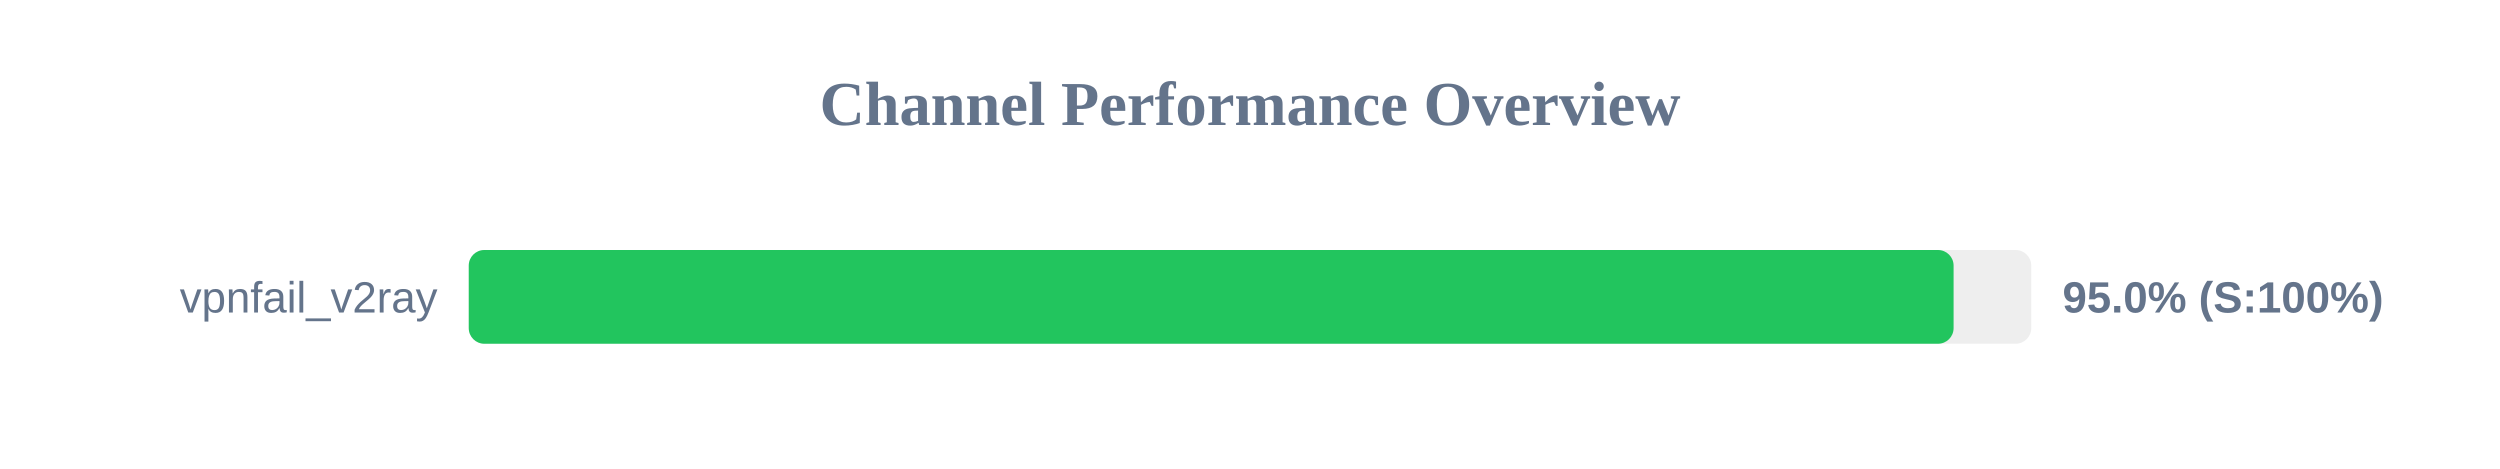
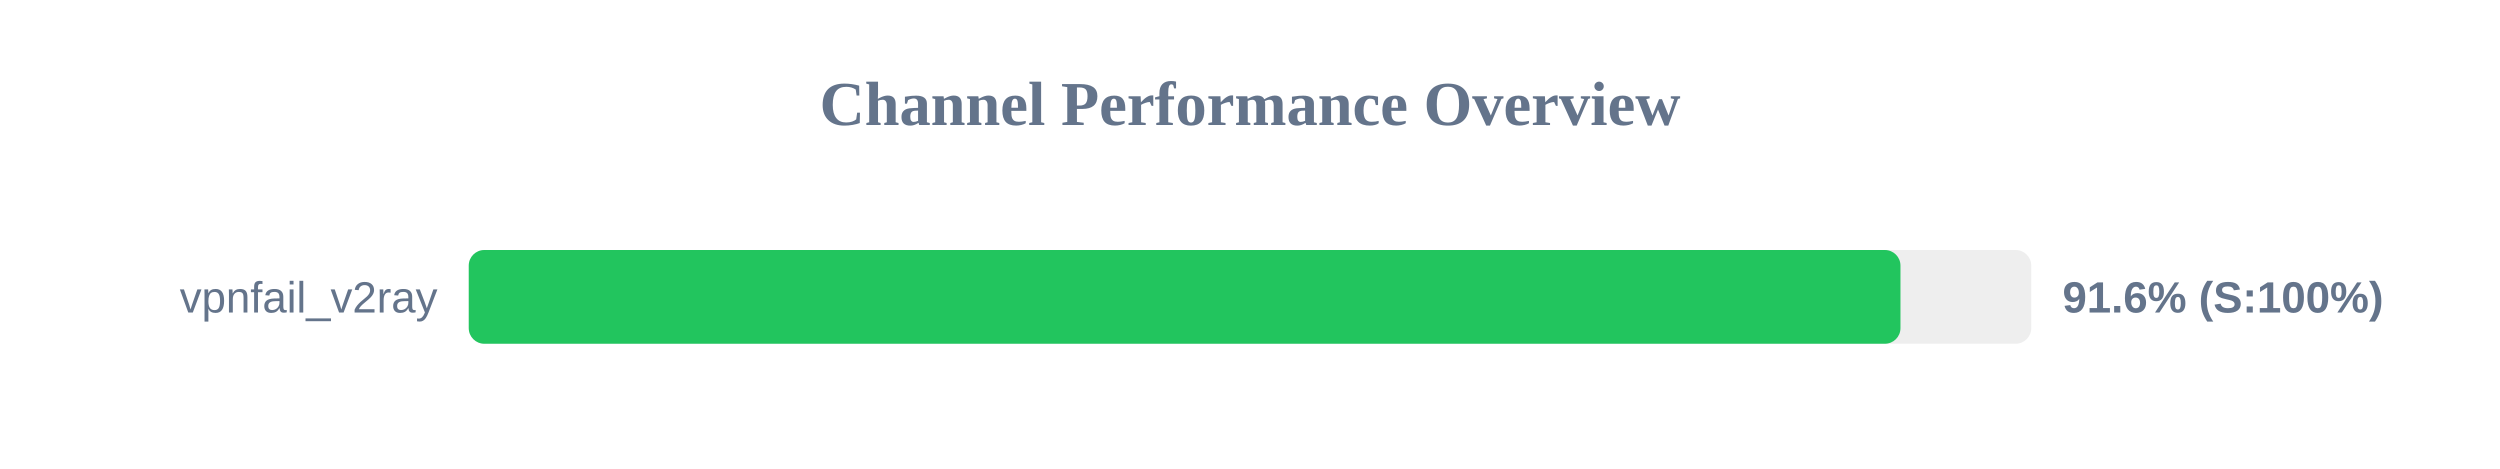
<svg xmlns="http://www.w3.org/2000/svg" width="800" height="150" version="1.1">
  <style>
        .row { font: 14px Arial; fill: #64748b; }
        .score { font: bold 14px Arial; fill: #64748b; }
    </style>
  <text x="400" y="40" text-anchor="middle" font-size="20px" font-weight="bold" fill="#64748b">Channel Performance Overview</text>
  <rect x="150" y="80" width="500" height="30" fill="#eee" rx="5" />
-   <rect x="150" y="80" width="475.15" height="30" fill="#22c55e" rx="5" />
+   <rect x="150" y="80" width="458.15" height="30" fill="#22c55e" rx="5" />
  <text x="140" y="100" text-anchor="end" class="row">vpnfail_v2ray</text>
-   <text x="660" y="100" text-anchor="start" class="score">95.0% (S:100%)</text>
+   <text x="660" y="100" text-anchor="start" class="score">91.6% (S:100%)</text>
</svg>
